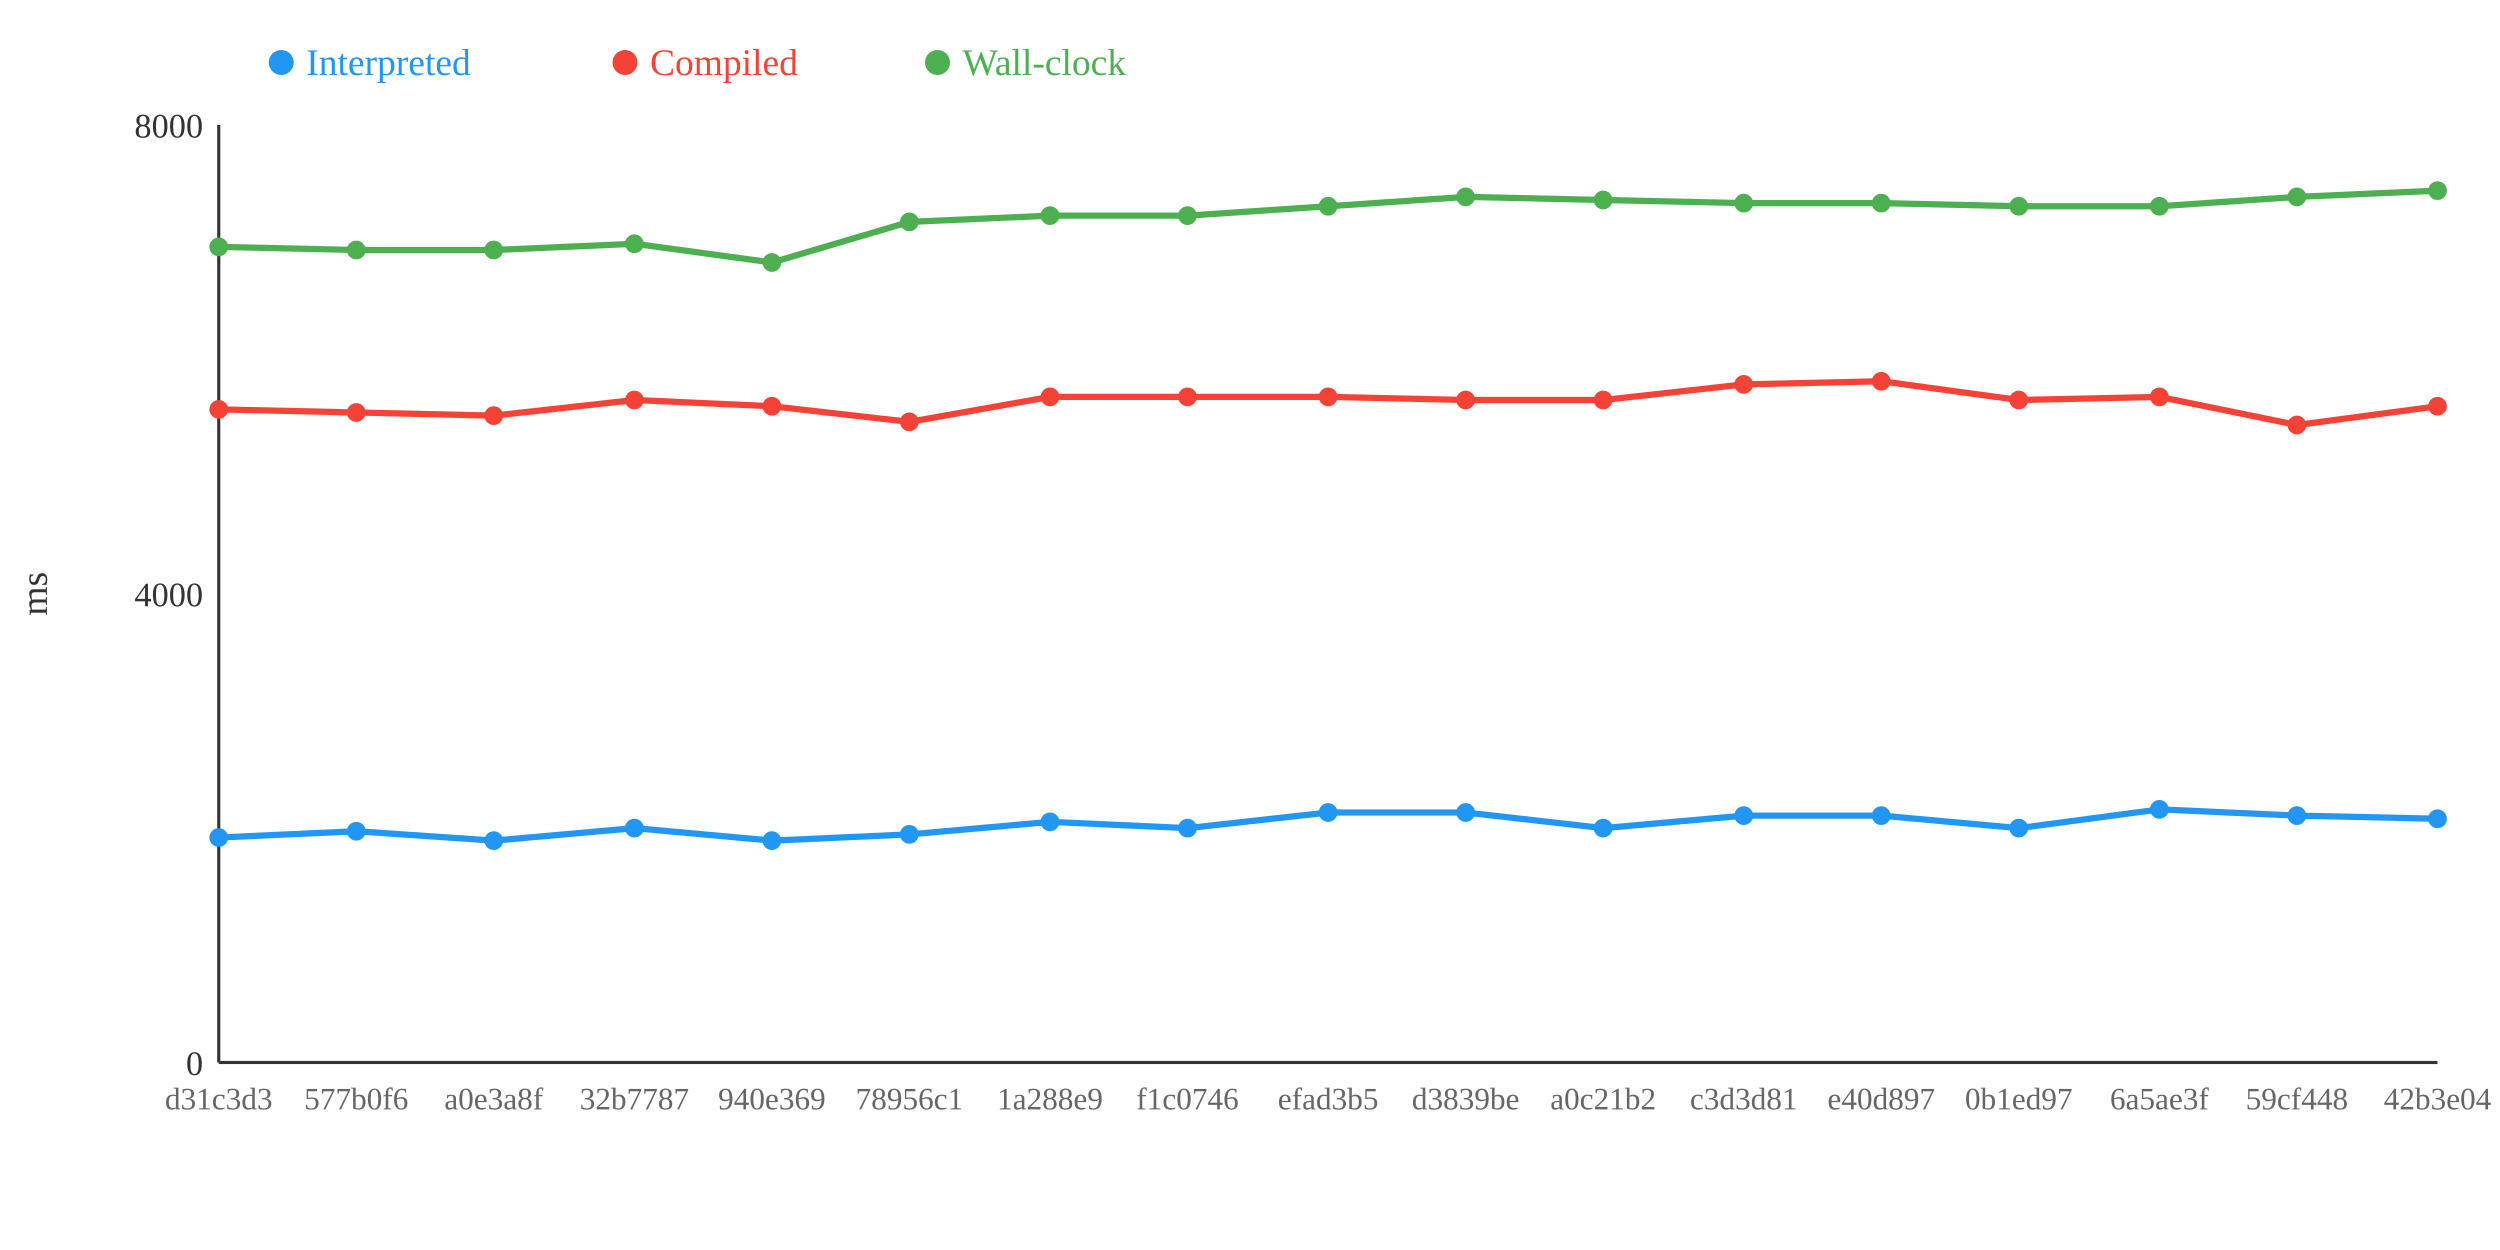
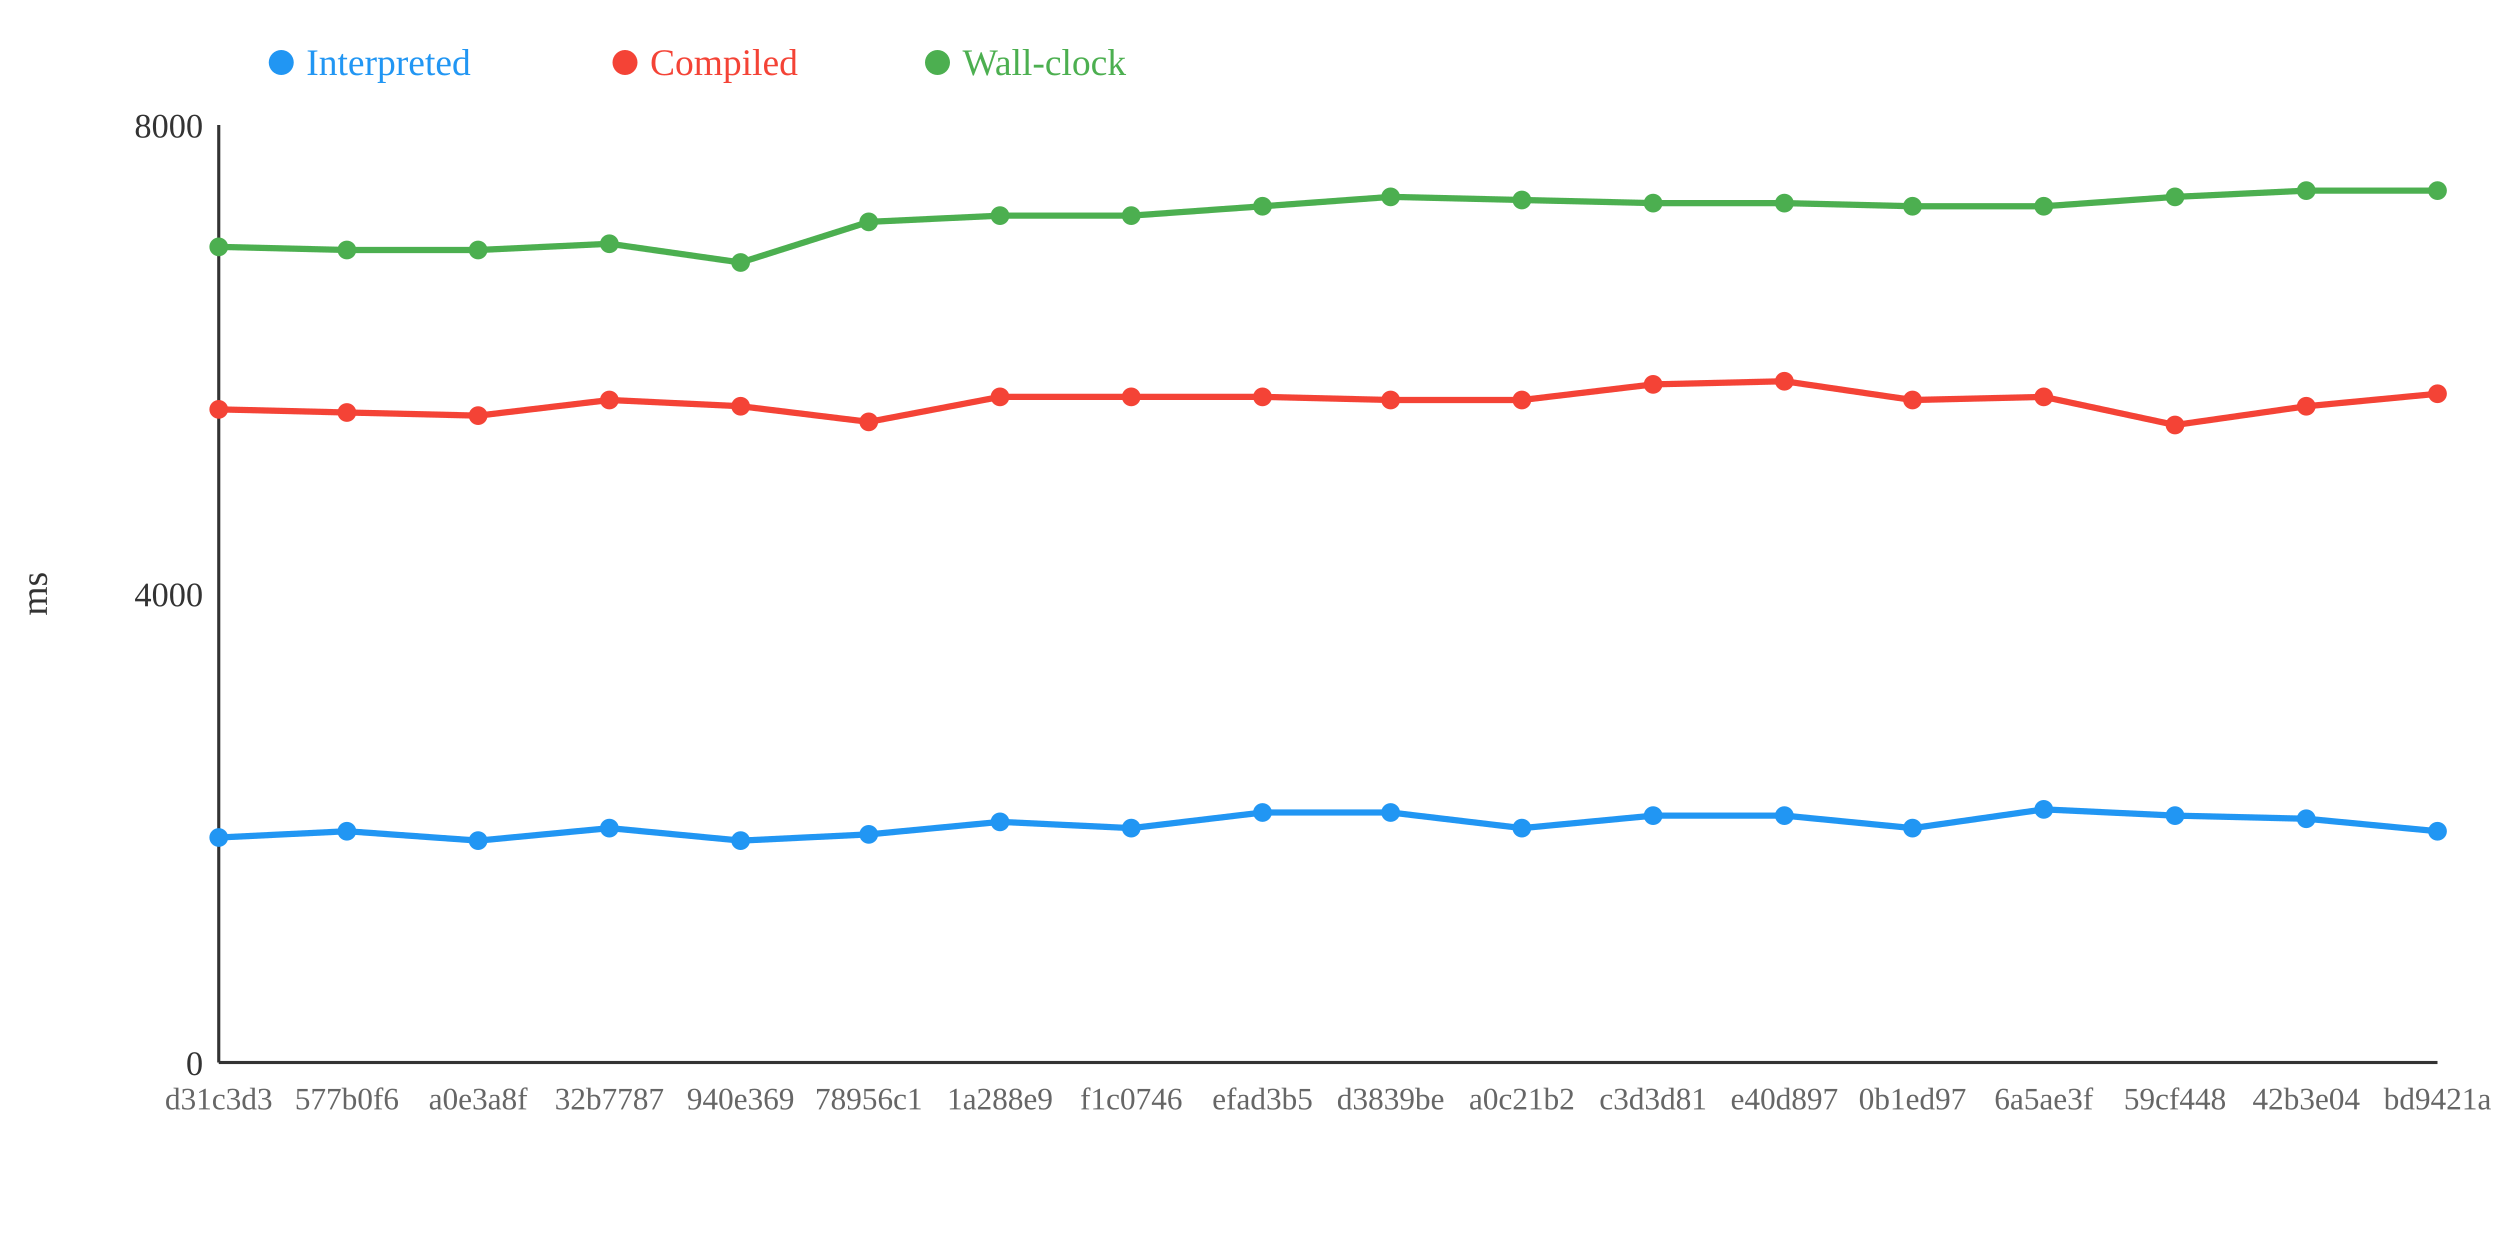
<svg xmlns="http://www.w3.org/2000/svg" width="800" height="400">
  <rect width="800" height="400" fill="white" />
  <line x1="70" y1="40" x2="70" y2="340" stroke="#333" stroke-width="1" />
  <line x1="70" y1="340" x2="780" y2="340" stroke="#333" stroke-width="1" />
  <text x="65" y="344" text-anchor="end" font-size="11" fill="#333">0</text>
  <text x="65" y="194" text-anchor="end" font-size="11" fill="#333">4000</text>
  <text x="65" y="44" text-anchor="end" font-size="11" fill="#333">8000</text>
  <text x="15" y="190" text-anchor="middle" font-size="12" fill="#333" transform="rotate(-90 15 190)">ms</text>
-   <polyline points="70,268 114,266 158,269 203,265 247,269 291,267 336,263 380,265 425,260 469,260 513,265 558,261 602,261 646,265 691,259 735,261 780,262" fill="none" stroke="#2196F3" stroke-width="2" />
-   <polyline points="70,131 114,132 158,133 203,128 247,130 291,135 336,127 380,127 425,127 469,128 513,128 558,123 602,122 646,128 691,127 735,136 780,130" fill="none" stroke="#F44336" stroke-width="2" />
-   <polyline points="70,79 114,80 158,80 203,78 247,84 291,71 336,69 380,69 425,66 469,63 513,64 558,65 602,65 646,66 691,66 735,63 780,61" fill="none" stroke="#4CAF50" stroke-width="2" />
+   <polyline points="70,268 111,266 153,269 195,265 237,269 278,267 320,263 362,265 404,260 445,260 487,265 529,261 571,261 612,265 654,259 696,261 738,262 780,266" fill="none" stroke="#2196F3" stroke-width="2" />
+   <polyline points="70,131 111,132 153,133 195,128 237,130 278,135 320,127 362,127 404,127 445,128 487,128 529,123 571,122 612,128 654,127 696,136 738,130 780,126" fill="none" stroke="#F44336" stroke-width="2" />
+   <polyline points="70,79 111,80 153,80 195,78 237,84 278,71 320,69 362,69 404,66 445,63 487,64 529,65 571,65 612,66 654,66 696,63 738,61 780,61" fill="none" stroke="#4CAF50" stroke-width="2" />
  <circle cx="70" cy="268" r="3" fill="#2196F3" />
  <circle cx="70" cy="131" r="3" fill="#F44336" />
  <circle cx="70" cy="79" r="3" fill="#4CAF50" />
-   <circle cx="114" cy="266" r="3" fill="#2196F3" />
-   <circle cx="114" cy="132" r="3" fill="#F44336" />
-   <circle cx="114" cy="80" r="3" fill="#4CAF50" />
-   <circle cx="158" cy="269" r="3" fill="#2196F3" />
-   <circle cx="158" cy="133" r="3" fill="#F44336" />
-   <circle cx="158" cy="80" r="3" fill="#4CAF50" />
-   <circle cx="203" cy="265" r="3" fill="#2196F3" />
-   <circle cx="203" cy="128" r="3" fill="#F44336" />
-   <circle cx="203" cy="78" r="3" fill="#4CAF50" />
-   <circle cx="247" cy="269" r="3" fill="#2196F3" />
-   <circle cx="247" cy="130" r="3" fill="#F44336" />
-   <circle cx="247" cy="84" r="3" fill="#4CAF50" />
-   <circle cx="291" cy="267" r="3" fill="#2196F3" />
-   <circle cx="291" cy="135" r="3" fill="#F44336" />
-   <circle cx="291" cy="71" r="3" fill="#4CAF50" />
-   <circle cx="336" cy="263" r="3" fill="#2196F3" />
-   <circle cx="336" cy="127" r="3" fill="#F44336" />
-   <circle cx="336" cy="69" r="3" fill="#4CAF50" />
-   <circle cx="380" cy="265" r="3" fill="#2196F3" />
-   <circle cx="380" cy="127" r="3" fill="#F44336" />
-   <circle cx="380" cy="69" r="3" fill="#4CAF50" />
-   <circle cx="425" cy="260" r="3" fill="#2196F3" />
-   <circle cx="425" cy="127" r="3" fill="#F44336" />
-   <circle cx="425" cy="66" r="3" fill="#4CAF50" />
-   <circle cx="469" cy="260" r="3" fill="#2196F3" />
-   <circle cx="469" cy="128" r="3" fill="#F44336" />
-   <circle cx="469" cy="63" r="3" fill="#4CAF50" />
-   <circle cx="513" cy="265" r="3" fill="#2196F3" />
-   <circle cx="513" cy="128" r="3" fill="#F44336" />
-   <circle cx="513" cy="64" r="3" fill="#4CAF50" />
-   <circle cx="558" cy="261" r="3" fill="#2196F3" />
-   <circle cx="558" cy="123" r="3" fill="#F44336" />
-   <circle cx="558" cy="65" r="3" fill="#4CAF50" />
-   <circle cx="602" cy="261" r="3" fill="#2196F3" />
-   <circle cx="602" cy="122" r="3" fill="#F44336" />
-   <circle cx="602" cy="65" r="3" fill="#4CAF50" />
-   <circle cx="646" cy="265" r="3" fill="#2196F3" />
-   <circle cx="646" cy="128" r="3" fill="#F44336" />
-   <circle cx="646" cy="66" r="3" fill="#4CAF50" />
-   <circle cx="691" cy="259" r="3" fill="#2196F3" />
-   <circle cx="691" cy="127" r="3" fill="#F44336" />
-   <circle cx="691" cy="66" r="3" fill="#4CAF50" />
-   <circle cx="735" cy="261" r="3" fill="#2196F3" />
-   <circle cx="735" cy="136" r="3" fill="#F44336" />
-   <circle cx="735" cy="63" r="3" fill="#4CAF50" />
-   <circle cx="780" cy="262" r="3" fill="#2196F3" />
-   <circle cx="780" cy="130" r="3" fill="#F44336" />
+   <circle cx="111" cy="266" r="3" fill="#2196F3" />
+   <circle cx="111" cy="132" r="3" fill="#F44336" />
+   <circle cx="111" cy="80" r="3" fill="#4CAF50" />
+   <circle cx="153" cy="269" r="3" fill="#2196F3" />
+   <circle cx="153" cy="133" r="3" fill="#F44336" />
+   <circle cx="153" cy="80" r="3" fill="#4CAF50" />
+   <circle cx="195" cy="265" r="3" fill="#2196F3" />
+   <circle cx="195" cy="128" r="3" fill="#F44336" />
+   <circle cx="195" cy="78" r="3" fill="#4CAF50" />
+   <circle cx="237" cy="269" r="3" fill="#2196F3" />
+   <circle cx="237" cy="130" r="3" fill="#F44336" />
+   <circle cx="237" cy="84" r="3" fill="#4CAF50" />
+   <circle cx="278" cy="267" r="3" fill="#2196F3" />
+   <circle cx="278" cy="135" r="3" fill="#F44336" />
+   <circle cx="278" cy="71" r="3" fill="#4CAF50" />
+   <circle cx="320" cy="263" r="3" fill="#2196F3" />
+   <circle cx="320" cy="127" r="3" fill="#F44336" />
+   <circle cx="320" cy="69" r="3" fill="#4CAF50" />
+   <circle cx="362" cy="265" r="3" fill="#2196F3" />
+   <circle cx="362" cy="127" r="3" fill="#F44336" />
+   <circle cx="362" cy="69" r="3" fill="#4CAF50" />
+   <circle cx="404" cy="260" r="3" fill="#2196F3" />
+   <circle cx="404" cy="127" r="3" fill="#F44336" />
+   <circle cx="404" cy="66" r="3" fill="#4CAF50" />
+   <circle cx="445" cy="260" r="3" fill="#2196F3" />
+   <circle cx="445" cy="128" r="3" fill="#F44336" />
+   <circle cx="445" cy="63" r="3" fill="#4CAF50" />
+   <circle cx="487" cy="265" r="3" fill="#2196F3" />
+   <circle cx="487" cy="128" r="3" fill="#F44336" />
+   <circle cx="487" cy="64" r="3" fill="#4CAF50" />
+   <circle cx="529" cy="261" r="3" fill="#2196F3" />
+   <circle cx="529" cy="123" r="3" fill="#F44336" />
+   <circle cx="529" cy="65" r="3" fill="#4CAF50" />
+   <circle cx="571" cy="261" r="3" fill="#2196F3" />
+   <circle cx="571" cy="122" r="3" fill="#F44336" />
+   <circle cx="571" cy="65" r="3" fill="#4CAF50" />
+   <circle cx="612" cy="265" r="3" fill="#2196F3" />
+   <circle cx="612" cy="128" r="3" fill="#F44336" />
+   <circle cx="612" cy="66" r="3" fill="#4CAF50" />
+   <circle cx="654" cy="259" r="3" fill="#2196F3" />
+   <circle cx="654" cy="127" r="3" fill="#F44336" />
+   <circle cx="654" cy="66" r="3" fill="#4CAF50" />
+   <circle cx="696" cy="261" r="3" fill="#2196F3" />
+   <circle cx="696" cy="136" r="3" fill="#F44336" />
+   <circle cx="696" cy="63" r="3" fill="#4CAF50" />
+   <circle cx="738" cy="262" r="3" fill="#2196F3" />
+   <circle cx="738" cy="130" r="3" fill="#F44336" />
+   <circle cx="738" cy="61" r="3" fill="#4CAF50" />
+   <circle cx="780" cy="266" r="3" fill="#2196F3" />
+   <circle cx="780" cy="126" r="3" fill="#F44336" />
  <circle cx="780" cy="61" r="3" fill="#4CAF50" />
  <text x="70" y="355" text-anchor="middle" font-size="10" fill="#666">d31c3d3</text>
-   <text x="114" y="355" text-anchor="middle" font-size="10" fill="#666">577b0f6</text>
-   <text x="158" y="355" text-anchor="middle" font-size="10" fill="#666">a0e3a8f</text>
-   <text x="203" y="355" text-anchor="middle" font-size="10" fill="#666">32b7787</text>
-   <text x="247" y="355" text-anchor="middle" font-size="10" fill="#666">940e369</text>
-   <text x="291" y="355" text-anchor="middle" font-size="10" fill="#666">78956c1</text>
-   <text x="336" y="355" text-anchor="middle" font-size="10" fill="#666">1a288e9</text>
-   <text x="380" y="355" text-anchor="middle" font-size="10" fill="#666">f1c0746</text>
-   <text x="425" y="355" text-anchor="middle" font-size="10" fill="#666">efad3b5</text>
-   <text x="469" y="355" text-anchor="middle" font-size="10" fill="#666">d3839be</text>
-   <text x="513" y="355" text-anchor="middle" font-size="10" fill="#666">a0c21b2</text>
-   <text x="558" y="355" text-anchor="middle" font-size="10" fill="#666">c3d3d81</text>
-   <text x="602" y="355" text-anchor="middle" font-size="10" fill="#666">e40d897</text>
-   <text x="646" y="355" text-anchor="middle" font-size="10" fill="#666">0b1ed97</text>
-   <text x="691" y="355" text-anchor="middle" font-size="10" fill="#666">6a5ae3f</text>
-   <text x="735" y="355" text-anchor="middle" font-size="10" fill="#666">59cf448</text>
-   <text x="780" y="355" text-anchor="middle" font-size="10" fill="#666">42b3e04</text>
+   <text x="111" y="355" text-anchor="middle" font-size="10" fill="#666">577b0f6</text>
+   <text x="153" y="355" text-anchor="middle" font-size="10" fill="#666">a0e3a8f</text>
+   <text x="195" y="355" text-anchor="middle" font-size="10" fill="#666">32b7787</text>
+   <text x="237" y="355" text-anchor="middle" font-size="10" fill="#666">940e369</text>
+   <text x="278" y="355" text-anchor="middle" font-size="10" fill="#666">78956c1</text>
+   <text x="320" y="355" text-anchor="middle" font-size="10" fill="#666">1a288e9</text>
+   <text x="362" y="355" text-anchor="middle" font-size="10" fill="#666">f1c0746</text>
+   <text x="404" y="355" text-anchor="middle" font-size="10" fill="#666">efad3b5</text>
+   <text x="445" y="355" text-anchor="middle" font-size="10" fill="#666">d3839be</text>
+   <text x="487" y="355" text-anchor="middle" font-size="10" fill="#666">a0c21b2</text>
+   <text x="529" y="355" text-anchor="middle" font-size="10" fill="#666">c3d3d81</text>
+   <text x="571" y="355" text-anchor="middle" font-size="10" fill="#666">e40d897</text>
+   <text x="612" y="355" text-anchor="middle" font-size="10" fill="#666">0b1ed97</text>
+   <text x="654" y="355" text-anchor="middle" font-size="10" fill="#666">6a5ae3f</text>
+   <text x="696" y="355" text-anchor="middle" font-size="10" fill="#666">59cf448</text>
+   <text x="738" y="355" text-anchor="middle" font-size="10" fill="#666">42b3e04</text>
+   <text x="780" y="355" text-anchor="middle" font-size="10" fill="#666">bd9421a</text>
  <circle cx="90" cy="20" r="4" fill="#2196F3" />
  <text x="98" y="24" text-anchor="start" font-size="12" fill="#2196F3">Interpreted</text>
  <circle cx="200" cy="20" r="4" fill="#F44336" />
  <text x="208" y="24" text-anchor="start" font-size="12" fill="#F44336">Compiled</text>
  <circle cx="300" cy="20" r="4" fill="#4CAF50" />
  <text x="308" y="24" text-anchor="start" font-size="12" fill="#4CAF50">Wall-clock</text>
</svg>
